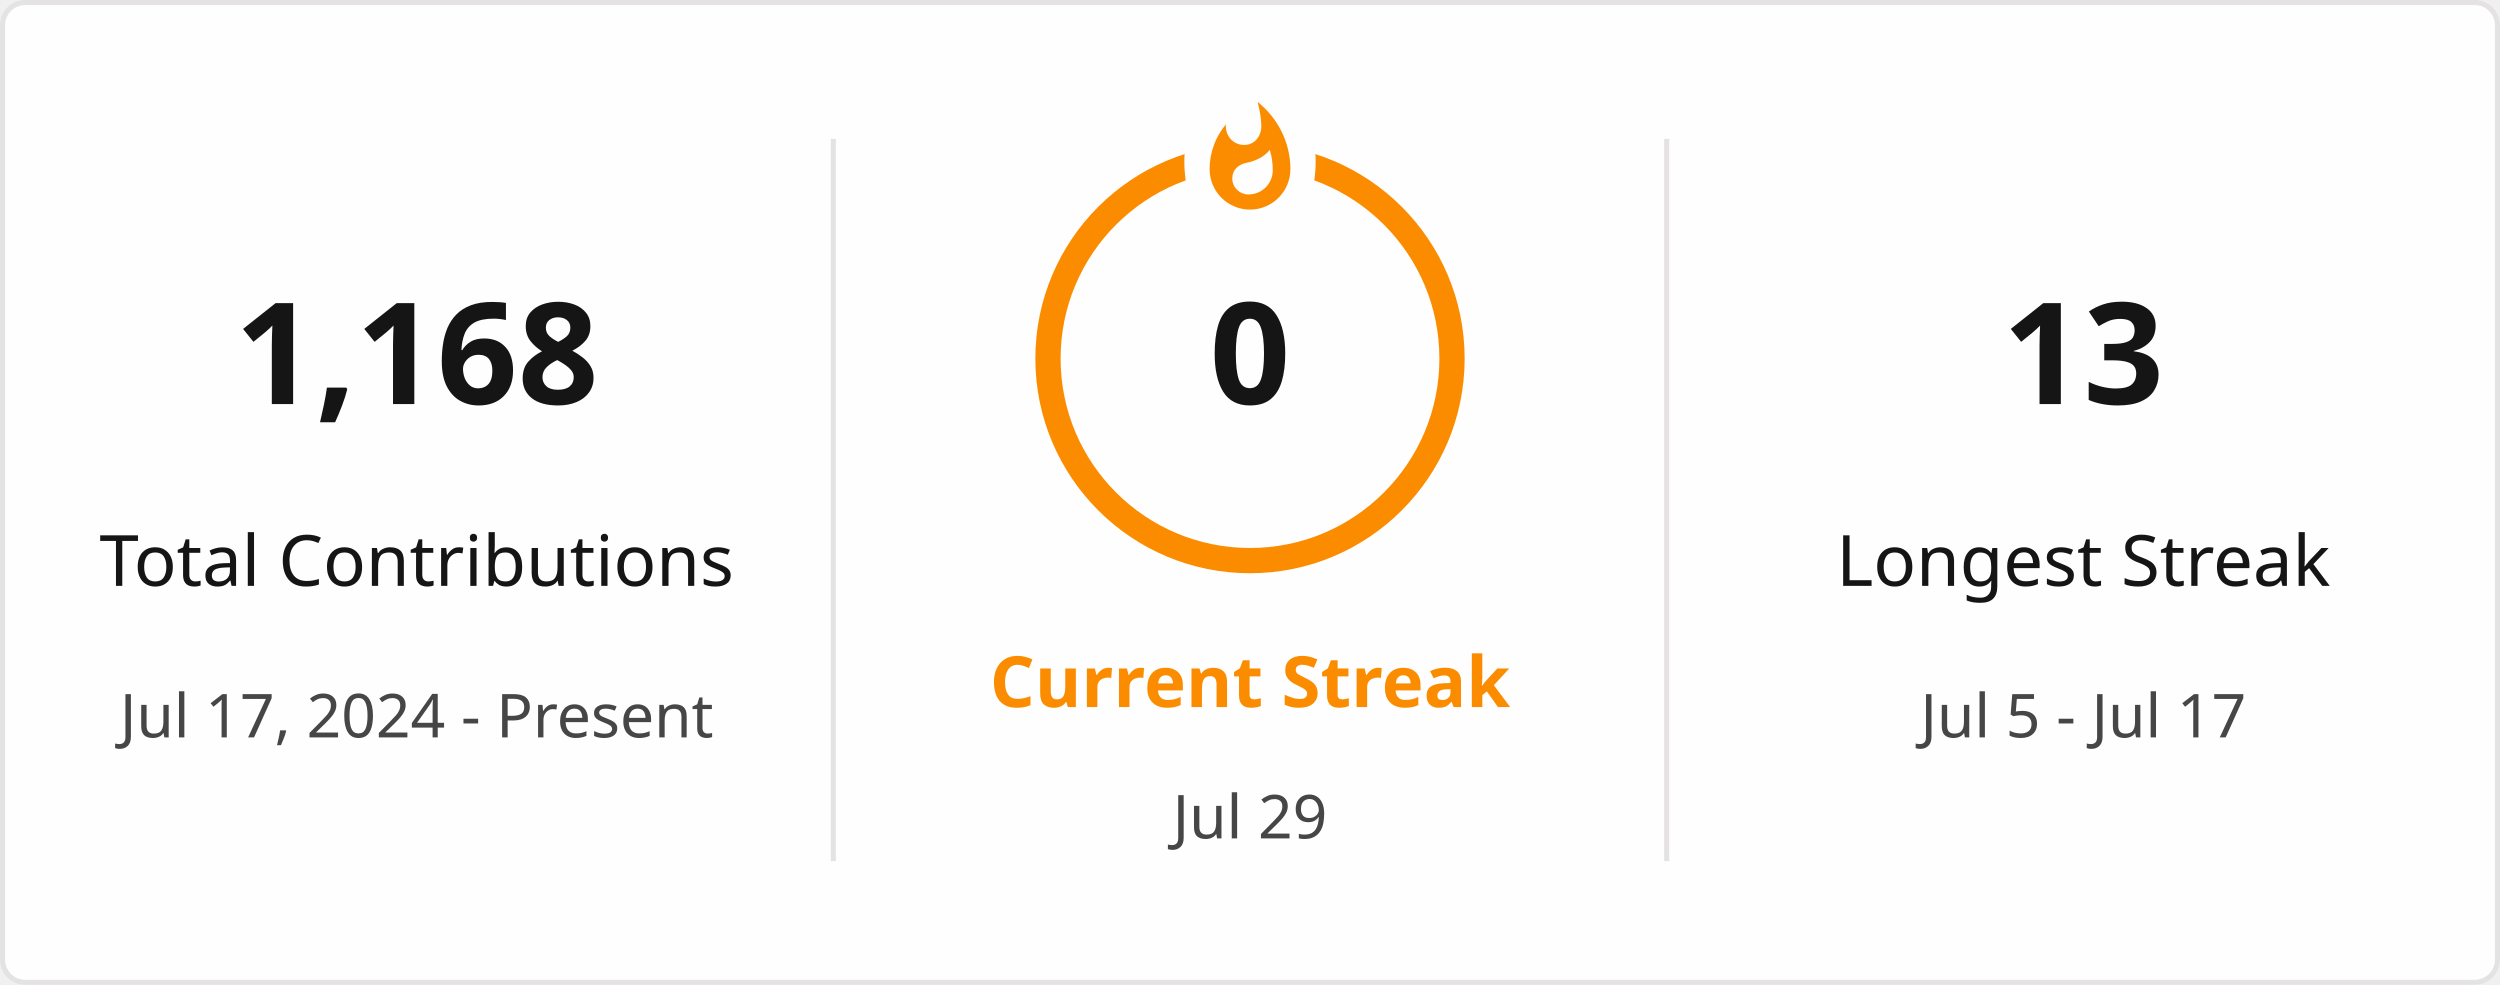
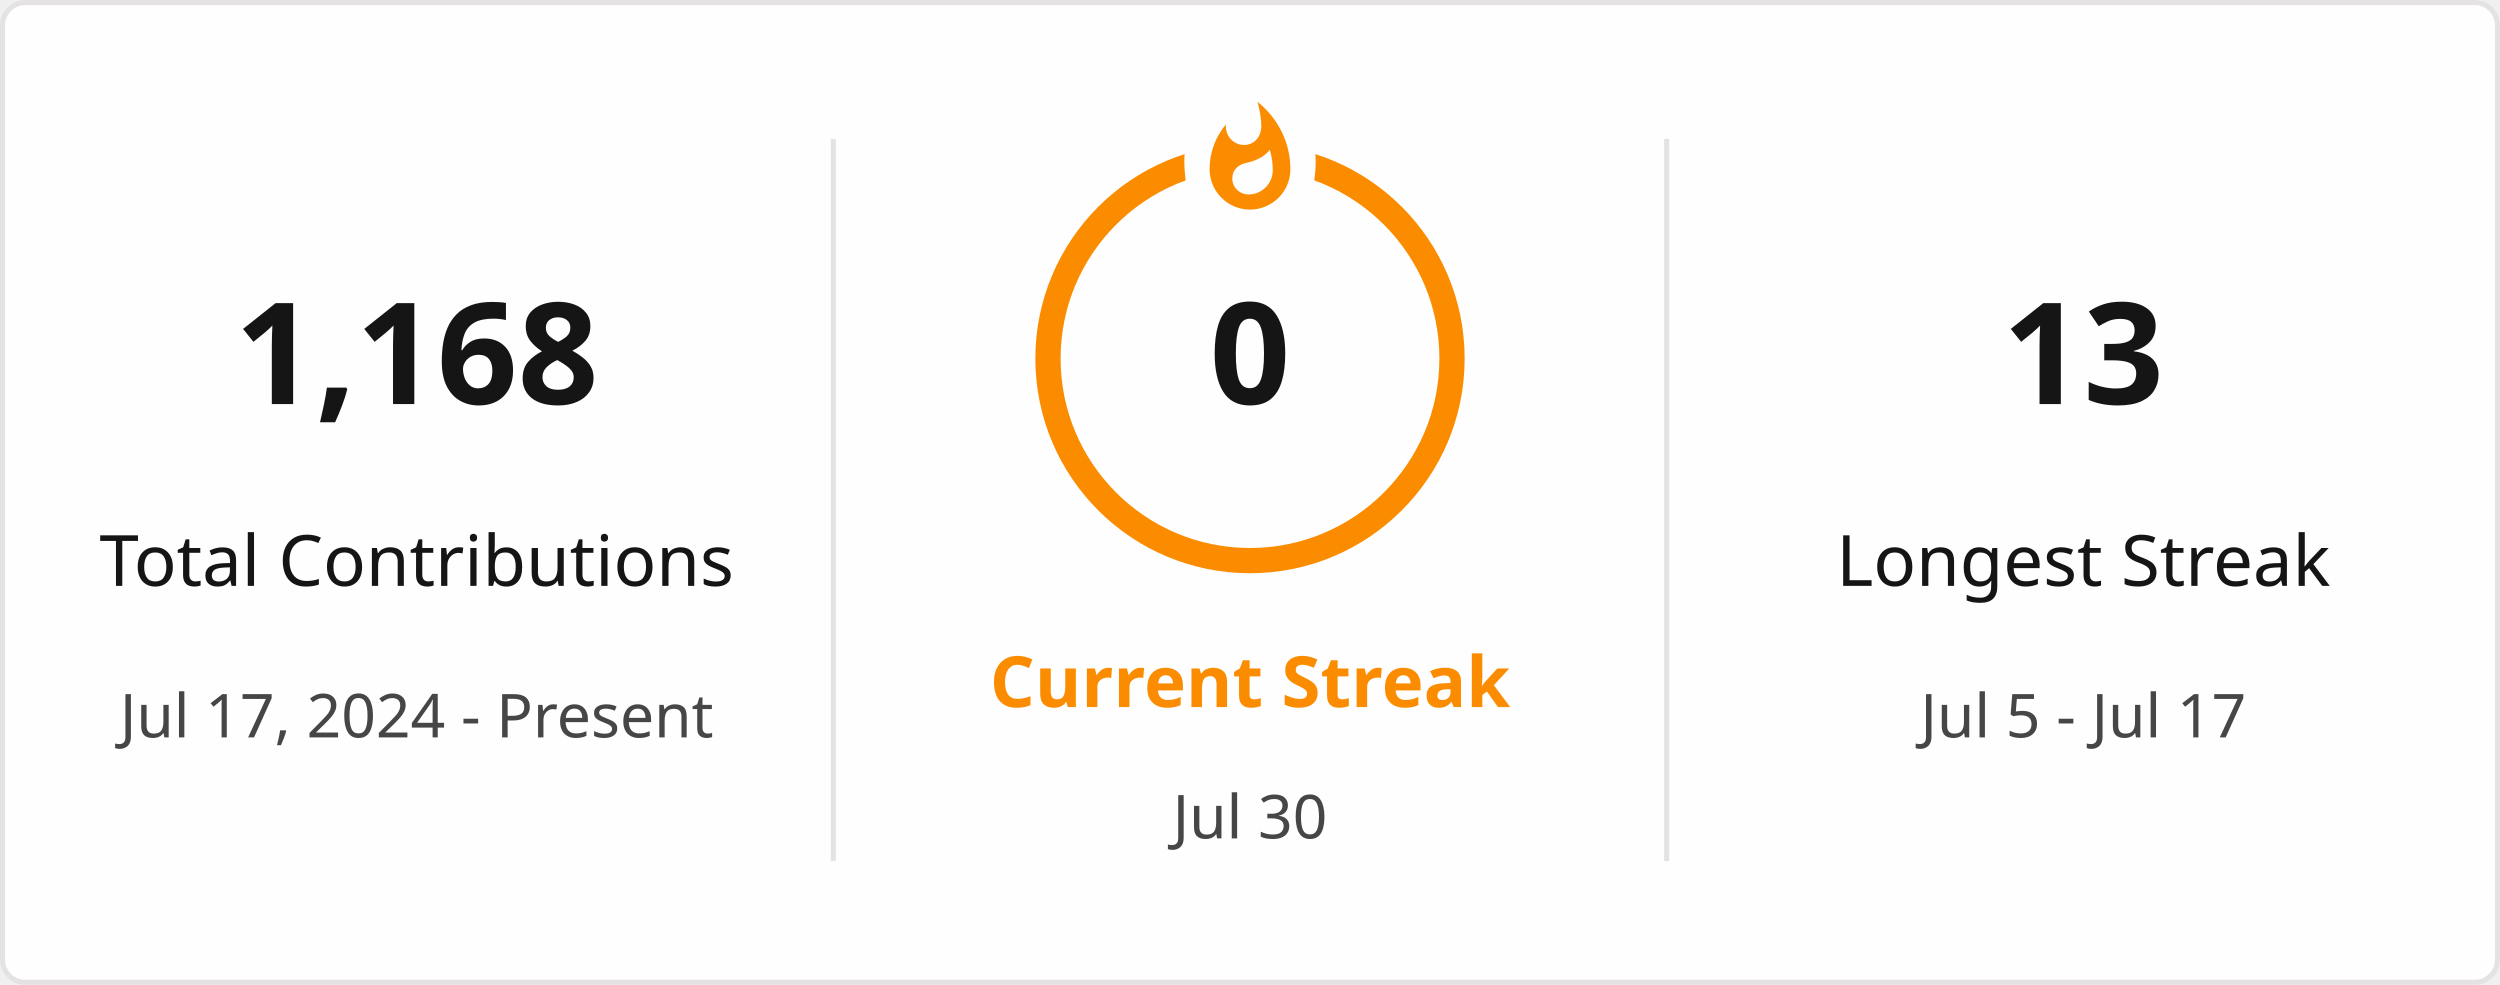
<svg xmlns="http://www.w3.org/2000/svg" style="isolation: isolate" viewBox="0 0 495 195" width="495px" height="195px" direction="ltr">
  <defs>
    <clipPath id="outer_rectangle">
      <rect width="495" height="195" rx="4.5" />
    </clipPath>
    <mask id="mask_out_ring_behind_fire">
      <rect width="495" height="195" fill="white" />
      <ellipse id="mask-ellipse" cx="247.5" cy="32" rx="13" ry="18" fill="black" />
    </mask>
  </defs>
  <g clip-path="url(#outer_rectangle)">
    <g style="isolation: isolate">
      <rect stroke="#E4E2E2" fill="#FFFEFE" rx="4.5" x="0.5" y="0.5" width="494" height="194" />
    </g>
    <g style="isolation: isolate">
      <line x1="165" y1="28" x2="165" y2="170" vector-effect="non-scaling-stroke" stroke-width="1" stroke="#E4E2E2" stroke-linejoin="miter" stroke-linecap="square" stroke-miterlimit="3" />
      <line x1="330" y1="28" x2="330" y2="170" vector-effect="non-scaling-stroke" stroke-width="1" stroke="#E4E2E2" stroke-linejoin="miter" stroke-linecap="square" stroke-miterlimit="3" />
    </g>
    <g style="isolation: isolate">
      <g transform="translate(82.5, 48)">
        <text x="0" y="32" stroke-width="0" text-anchor="middle" fill="#151515" stroke="none" font-family="&quot;Segoe UI&quot;, Ubuntu, sans-serif" font-weight="700" font-size="28px" font-style="normal" style="opacity: 1; opacity: 1;">
                        1,168
                    </text>
      </g>
      <g transform="translate(82.5, 84)">
        <text x="0" y="32" stroke-width="0" text-anchor="middle" fill="#151515" stroke="none" font-family="&quot;Segoe UI&quot;, Ubuntu, sans-serif" font-weight="400" font-size="14px" font-style="normal" style="opacity: 1; opacity: 1;">
                        Total Contributions
                    </text>
      </g>
      <g transform="translate(82.5, 114)">
        <text x="0" y="32" stroke-width="0" text-anchor="middle" fill="#464646" stroke="none" font-family="&quot;Segoe UI&quot;, Ubuntu, sans-serif" font-weight="400" font-size="12px" font-style="normal" style="opacity: 1; opacity: 1;">
                        Jul 17, 2024 - Present
                    </text>
      </g>
    </g>
    <g style="isolation: isolate">
      <g transform="translate(247.5, 108)">
        <text x="0" y="32" stroke-width="0" text-anchor="middle" fill="#FB8C00" stroke="none" font-family="&quot;Segoe UI&quot;, Ubuntu, sans-serif" font-weight="700" font-size="14px" font-style="normal" style="opacity: 1; opacity: 1;">
                        Current Streak
                    </text>
      </g>
      <g transform="translate(247.5, 145)">
        <text x="0" y="21" stroke-width="0" text-anchor="middle" fill="#464646" stroke="none" font-family="&quot;Segoe UI&quot;, Ubuntu, sans-serif" font-weight="400" font-size="12px" font-style="normal" style="opacity: 1; opacity: 1;">
-                         Jul 29
+                         Jul 30
                    </text>
      </g>
      <g mask="url(#mask_out_ring_behind_fire)">
        <circle cx="247.5" cy="71" r="40" fill="none" stroke="#FB8C00" stroke-width="5" style="opacity: 1; opacity: 1;" />
      </g>
      <g transform="translate(247.5, 19.5)" stroke-opacity="0" style="opacity: 1; opacity: 1;">
        <path d="M -12 -0.5 L 15 -0.5 L 15 23.5 L -12 23.5 L -12 -0.5 Z" fill="none" />
        <path d="M 1.5 0.67 C 1.5 0.67 2.24 3.32 2.24 5.47 C 2.24 7.53 0.89 9.2 -1.17 9.2 C -3.23 9.2 -4.79 7.53 -4.79 5.47 L -4.76 5.11 C -6.78 7.51 -8 10.62 -8 13.99 C -8 18.41 -4.42 22 0 22 C 4.42 22 8 18.41 8 13.99 C 8 8.6 5.41 3.79 1.5 0.67 Z M -0.29 19 C -2.07 19 -3.51 17.6 -3.51 15.86 C -3.51 14.24 -2.46 13.1 -0.7 12.74 C 1.07 12.38 2.9 11.53 3.92 10.16 C 4.31 11.45 4.51 12.81 4.51 14.2 C 4.51 16.85 2.36 19 -0.29 19 Z" fill="#FB8C00" stroke-opacity="0" />
      </g>
      <g transform="translate(247.5, 48)">
        <text x="0" y="32" stroke-width="0" text-anchor="middle" fill="#151515" stroke="none" font-family="&quot;Segoe UI&quot;, Ubuntu, sans-serif" font-weight="700" font-size="28px" font-style="normal" style="font-size: 28px;">
                        0
                    </text>
      </g>
    </g>
    <g style="isolation: isolate">
      <g transform="translate(412.5, 48)">
        <text x="0" y="32" stroke-width="0" text-anchor="middle" fill="#151515" stroke="none" font-family="&quot;Segoe UI&quot;, Ubuntu, sans-serif" font-weight="700" font-size="28px" font-style="normal" style="opacity: 1; opacity: 1;">
                        13
                    </text>
      </g>
      <g transform="translate(412.5, 84)">
        <text x="0" y="32" stroke-width="0" text-anchor="middle" fill="#151515" stroke="none" font-family="&quot;Segoe UI&quot;, Ubuntu, sans-serif" font-weight="400" font-size="14px" font-style="normal" style="opacity: 1; opacity: 1;">
                        Longest Streak
                    </text>
      </g>
      <g transform="translate(412.5, 114)">
        <text x="0" y="32" stroke-width="0" text-anchor="middle" fill="#464646" stroke="none" font-family="&quot;Segoe UI&quot;, Ubuntu, sans-serif" font-weight="400" font-size="12px" font-style="normal" style="opacity: 1; opacity: 1;">
                        Jul 5 - Jul 17
                    </text>
      </g>
    </g>
  </g>
</svg>
